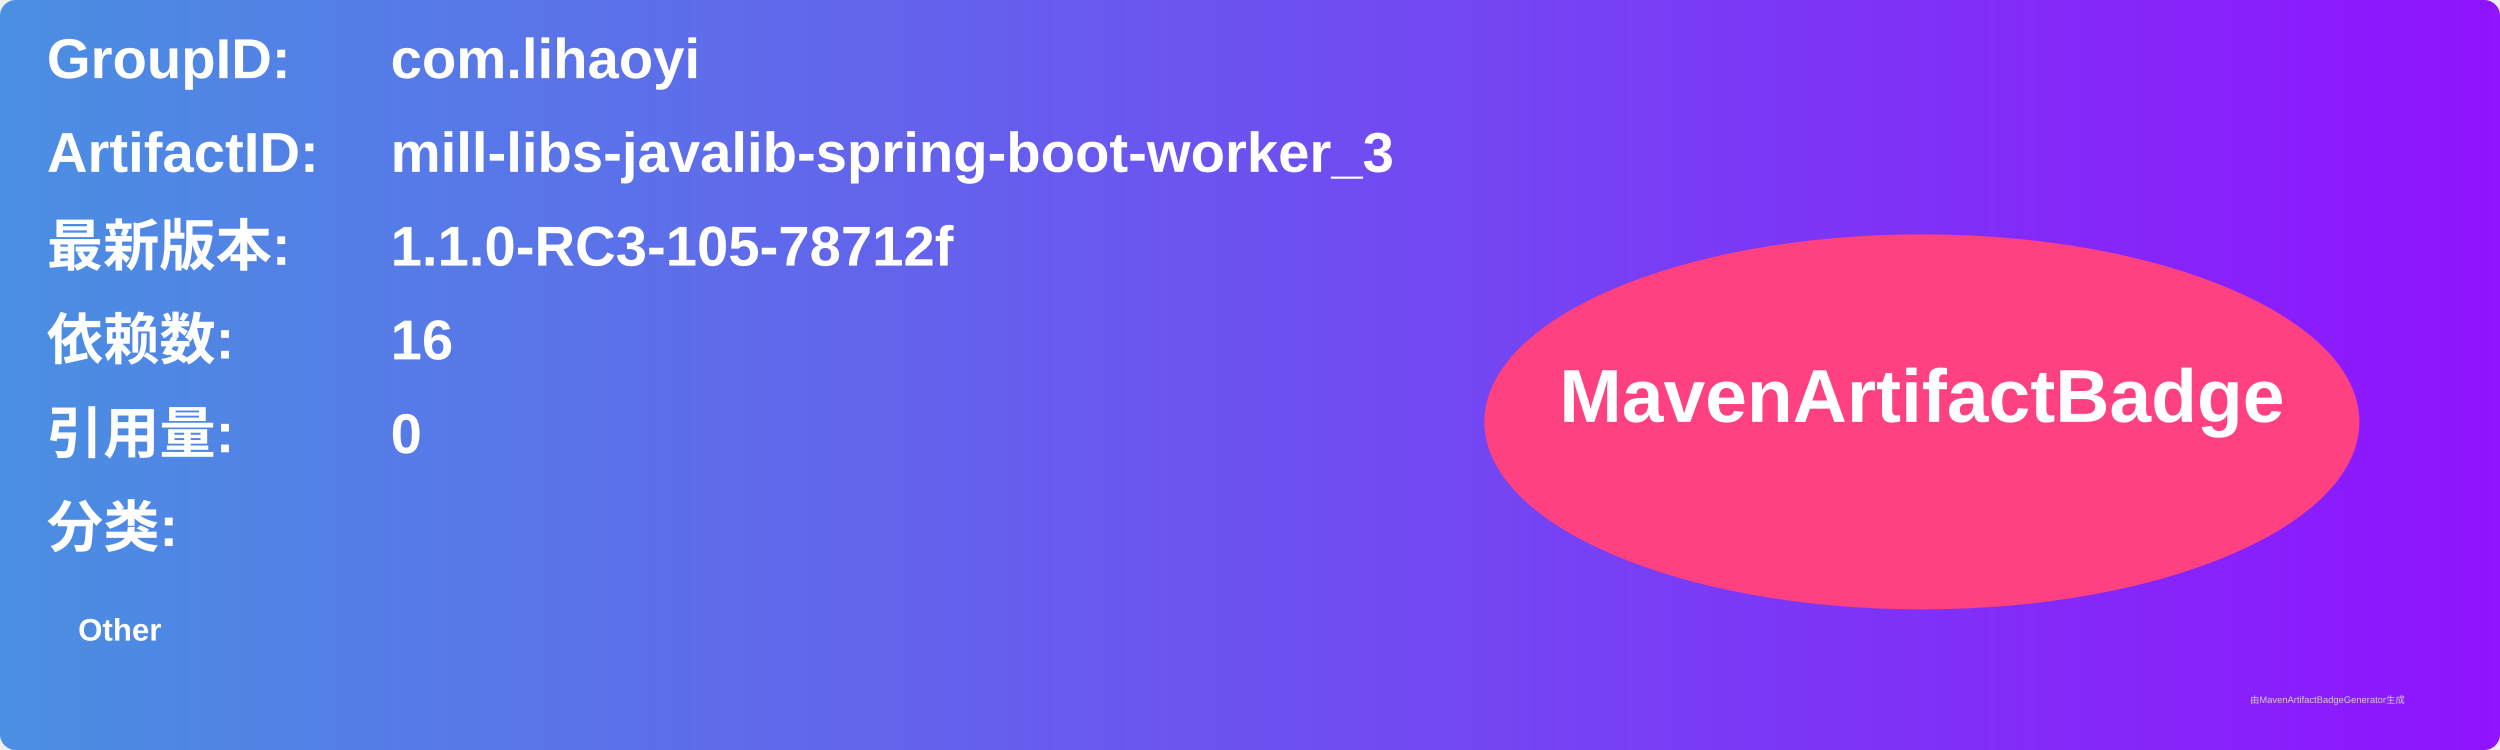
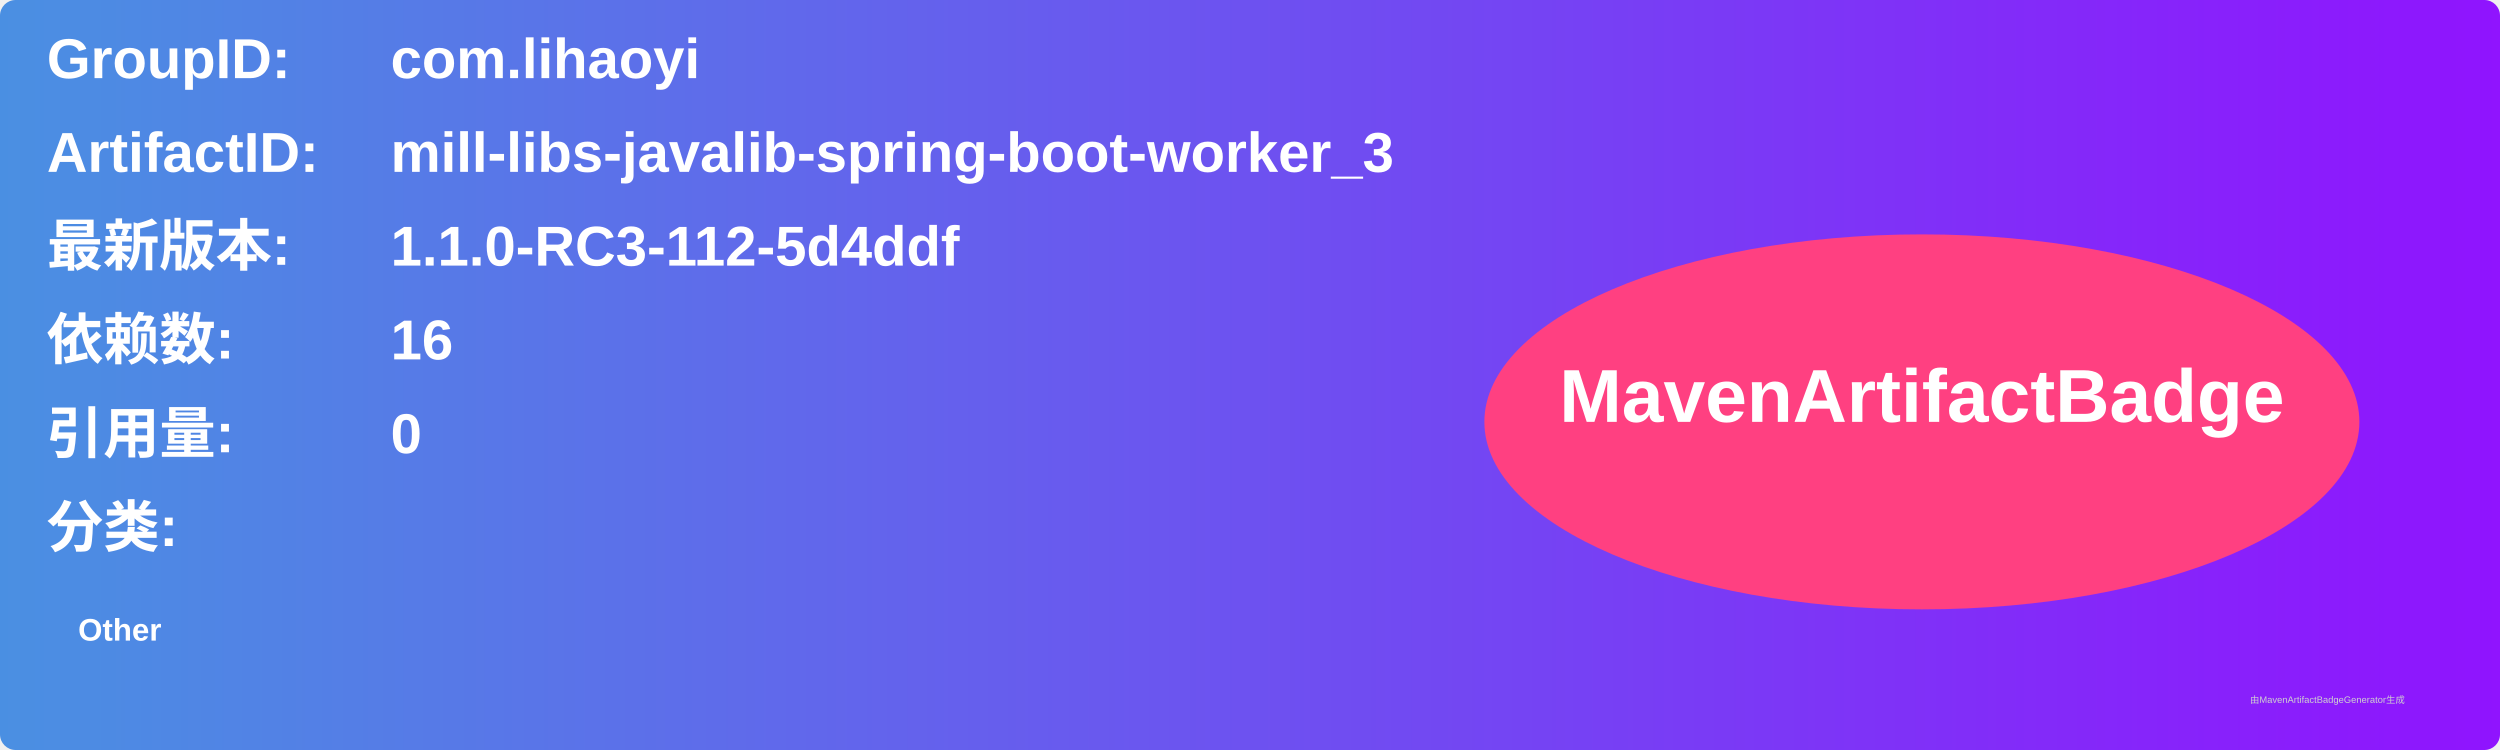
<svg xmlns="http://www.w3.org/2000/svg" width="800" height="240" viewBox="0 0 800 240">
  <linearGradient id="grad" x1="0%" y1="0%" x2="100%" y2="0%">
    <stop offset="0%" stop-color="#4a90e2" />
    <stop offset="100%" stop-color="#9013fe" />
  </linearGradient>
  <rect width="100%" height="100%" rx="5" ry="5" fill="url(#grad)" />
  <g transform="translate(15, 15)">
    <text x="0" y="10" font-family="Arial" font-size="18" fill="white" font-weight="bold" width="260">GroupID:</text>
    <text x="110" y="10" font-family="Arial" font-size="18" fill="white" font-weight="bold" width="460">com.lihaoyi</text>
    <text x="0" y="40" font-family="Arial" font-size="18" fill="white" font-weight="bold" width="260">ArtifactID:</text>
    <text x="110" y="40" font-family="Arial" font-size="18" fill="white" font-weight="bold" width="460">mill-libs-javalib-spring-boot-worker_3</text>
    <text x="0" y="70" font-family="Arial" font-size="18" fill="white" font-weight="bold">最新版本:</text>
    <text x="110" y="70" font-family="Arial" font-size="18" fill="white" font-weight="bold">
-       <tspan font-weight="bold">1.1.0-RC3-105-78712f</tspan>
+       <tspan font-weight="bold">1.1.0-RC3-112-5d4ddf</tspan>
    </text>
    <text x="0" y="100" font-family="Arial" font-size="18" fill="white" font-weight="bold">依赖数: </text>
    <text x="110" y="100" font-family="Arial" font-size="18" fill="white">
      <tspan font-weight="bold">16</tspan>
    </text>
    <text x="0" y="130" font-family="Arial" font-size="18" fill="white" font-weight="bold">引用量: </text>
    <text x="110" y="130" font-family="Arial" font-size="18" fill="white">
      <tspan font-weight="bold">0</tspan>
    </text>
    <text x="0" y="160" font-family="Arial" font-size="18" fill="white" font-weight="bold">分类:</text>
    <text x="10" y="190" font-family="Arial" font-size="10" fill="white">
      <tspan font-weight="bold">Other</tspan>
    </text>
    <ellipse cx="600" cy="120" rx="140" ry="60" fill="#ff4081" />
    <text x="600" y="120" text-anchor="middle" font-family="Arial" font-size="24" fill="white" font-weight="bold">MavenArtifactBadge</text>
  </g>
  <text x="720" y="225" font-family="Arial" font-size="3" fill="#d0d0d0">由MavenArtifactBadgeGenerator生成</text>
</svg>
